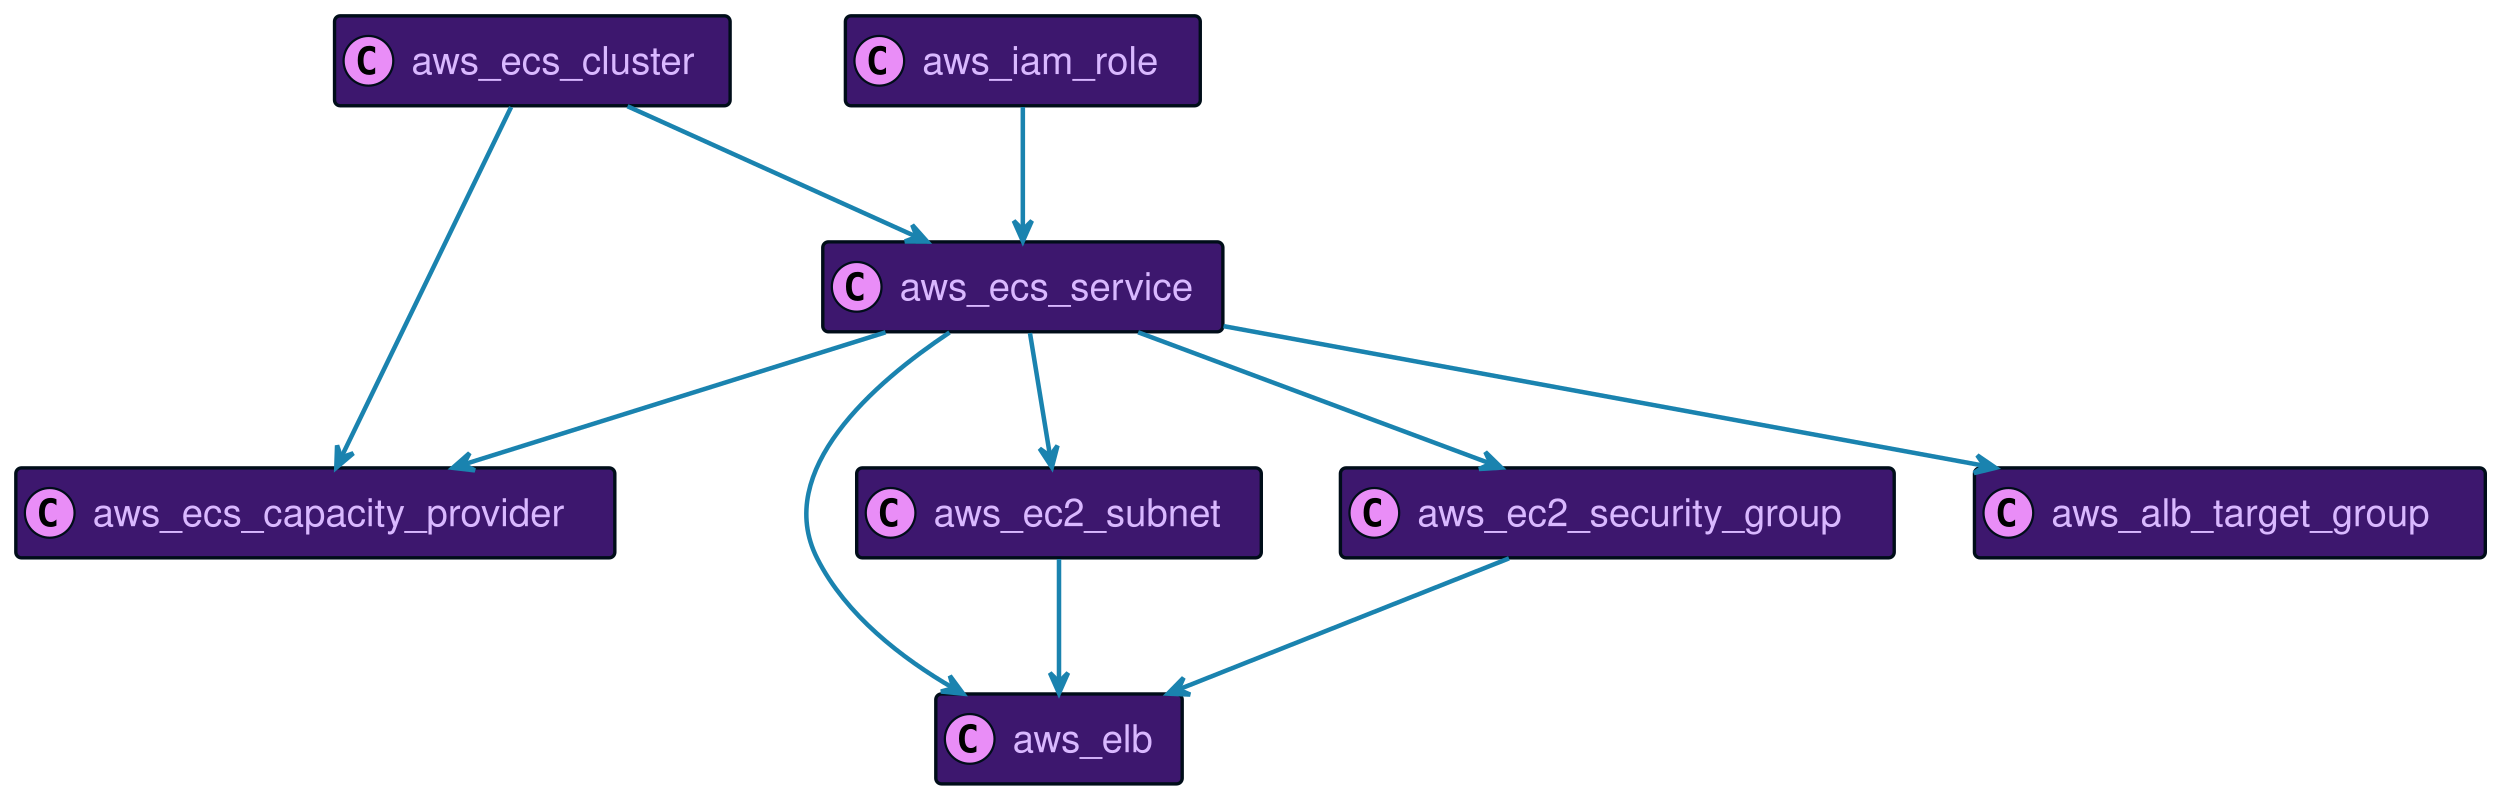
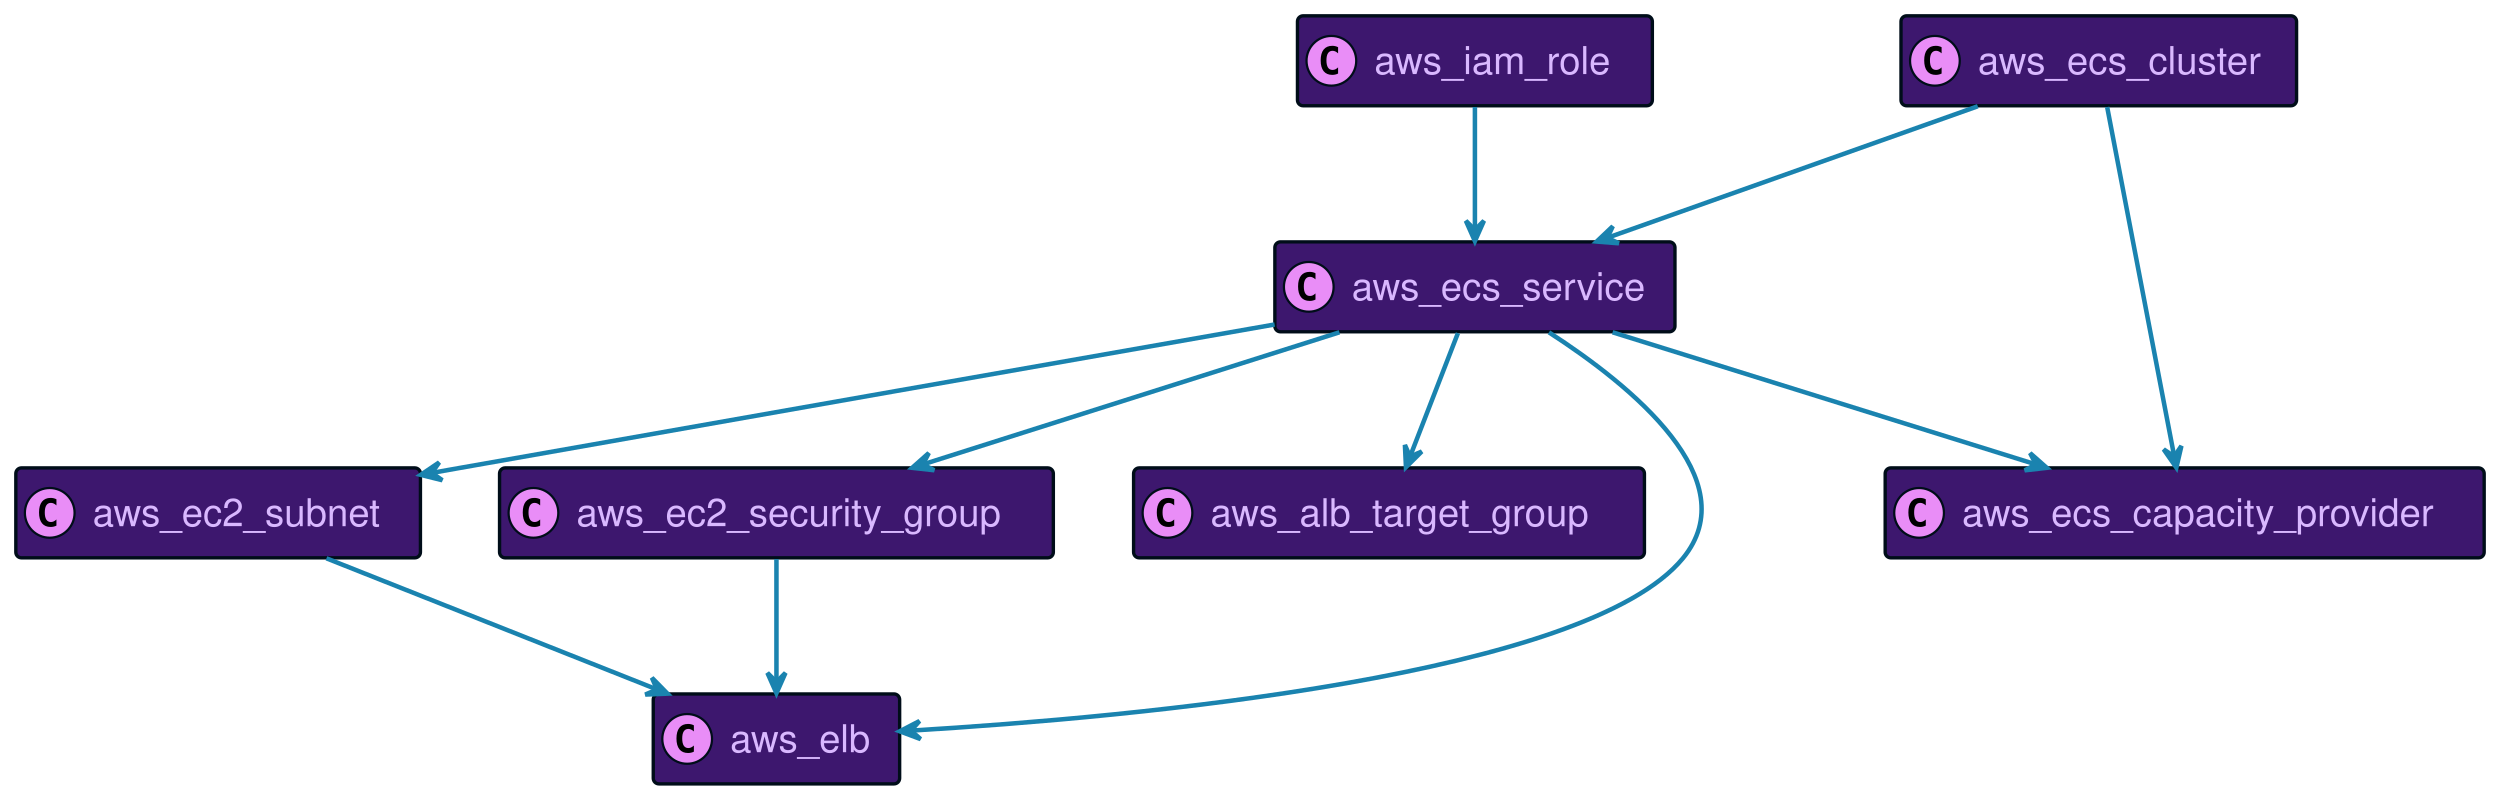
<svg xmlns="http://www.w3.org/2000/svg" xmlns:xlink="http://www.w3.org/1999/xlink" width="1106" height="352" preserveAspectRatio="none" style="width:1106px;height:352px;background:#00000000">
-   <a xlink:actuate="onRequest" xlink:href="#a" xlink:show="new" xlink:title="#aws_ecs_capacity_provider" xlink:type="simple" target="_top">
-     <rect id="a" width="265" height="39.789" x="7" y="207" fill="#3D176E" rx="2.5" ry="2.5" style="stroke:#000d19;stroke-width:1.5" />
+   <a xlink:actuate="onRequest" xlink:href="#a" xlink:show="new" xlink:title="#aws_ec2_subnet" xlink:type="simple" target="_top">
+     <rect id="a" width="179" height="39.789" x="7" y="207" fill="#3D176E" rx="2.5" ry="2.5" style="stroke:#000d19;stroke-width:1.5" />
    <circle cx="22" cy="226.894" r="11" fill="#E98DF7" style="stroke:#000d19;stroke-width:1" />
    <path d="M24.969 232.535q-.578.297-1.219.438-.64.156-1.344.156-2.5 0-3.828-1.64-1.312-1.657-1.312-4.782t1.312-4.781q1.328-1.656 3.828-1.656.703 0 1.344.156.656.156 1.219.453v2.719q-.625-.579-1.219-.844-.594-.281-1.219-.281-1.343 0-2.031 1.078-.688 1.062-.688 3.156 0 2.094.688 3.172.688 1.062 2.031 1.062.625 0 1.219-.265.594-.281 1.219-.86v2.72Z" />
-     <text x="41" y="232.78" fill="#D9B8FF" font-family="Helvetica" font-size="17" textLength="223">aws_ecs_capacity_provider</text>
+     <text x="41" y="232.78" fill="#D9B8FF" font-family="Helvetica" font-size="17" textLength="137">aws_ec2_subnet</text>
  </a>
-   <a xlink:actuate="onRequest" xlink:href="#b" xlink:show="new" xlink:title="#aws_elb" xlink:type="simple" target="_top">
-     <rect id="b" width="109" height="39.789" x="414" y="307" fill="#3D176E" rx="2.5" ry="2.5" style="stroke:#000d19;stroke-width:1.5" />
-     <circle cx="429" cy="326.894" r="11" fill="#E98DF7" style="stroke:#000d19;stroke-width:1" />
-     <path d="M431.969 332.535q-.578.297-1.219.438-.64.156-1.344.156-2.5 0-3.828-1.64-1.312-1.657-1.312-4.782t1.312-4.781q1.328-1.656 3.828-1.656.703 0 1.344.156.656.156 1.219.453v2.719q-.625-.579-1.219-.844-.594-.281-1.219-.281-1.344 0-2.031 1.078-.688 1.062-.688 3.156 0 2.094.688 3.172.688 1.062 2.031 1.062.625 0 1.219-.265.594-.281 1.219-.86v2.72Z" />
-     <text x="448" y="332.78" fill="#D9B8FF" font-family="Helvetica" font-size="17" textLength="67">aws_elb</text>
+   <a xlink:actuate="onRequest" xlink:href="#b" xlink:show="new" xlink:title="#aws_ecs_service" xlink:type="simple" target="_top">
+     <rect id="b" width="177" height="39.789" x="564" y="107" fill="#3D176E" rx="2.5" ry="2.5" style="stroke:#000d19;stroke-width:1.5" />
+     <circle cx="579" cy="126.894" r="11" fill="#E98DF7" style="stroke:#000d19;stroke-width:1" />
+     <path d="M581.969 132.535q-.578.297-1.219.438-.64.156-1.344.156-2.5 0-3.828-1.64-1.312-1.657-1.312-4.782t1.312-4.781q1.328-1.657 3.828-1.657.703 0 1.344.157.656.156 1.219.453v2.719q-.625-.579-1.219-.844-.594-.281-1.219-.281-1.343 0-2.031 1.078-.688 1.062-.688 3.156 0 2.094.688 3.172.688 1.062 2.031 1.062.625 0 1.219-.265.594-.281 1.219-.86v2.72Z" />
+     <text x="598" y="132.78" fill="#D9B8FF" font-family="Helvetica" font-size="17" textLength="135">aws_ecs_service</text>
  </a>
-   <a xlink:actuate="onRequest" xlink:href="#c" xlink:show="new" xlink:title="#aws_ecs_service" xlink:type="simple" target="_top">
-     <rect id="c" width="177" height="39.789" x="364" y="107" fill="#3D176E" rx="2.5" ry="2.5" style="stroke:#000d19;stroke-width:1.5" />
-     <circle cx="379" cy="126.894" r="11" fill="#E98DF7" style="stroke:#000d19;stroke-width:1" />
-     <path d="M381.969 132.535q-.578.297-1.219.438-.64.156-1.344.156-2.5 0-3.828-1.64-1.312-1.657-1.312-4.782t1.312-4.781q1.328-1.657 3.828-1.657.703 0 1.344.157.656.156 1.219.453v2.719q-.625-.579-1.219-.844-.594-.281-1.219-.281-1.344 0-2.031 1.078-.688 1.062-.688 3.156 0 2.094.688 3.172.688 1.062 2.031 1.062.625 0 1.219-.265.594-.281 1.219-.86v2.72Z" />
-     <text x="398" y="132.78" fill="#D9B8FF" font-family="Helvetica" font-size="17" textLength="135">aws_ecs_service</text>
+   <a xlink:actuate="onRequest" xlink:href="#c" xlink:show="new" xlink:title="#aws_ec2_security_group" xlink:type="simple" target="_top">
+     <rect id="c" width="245" height="39.789" x="221" y="207" fill="#3D176E" rx="2.5" ry="2.5" style="stroke:#000d19;stroke-width:1.5" />
+     <circle cx="236" cy="226.894" r="11" fill="#E98DF7" style="stroke:#000d19;stroke-width:1" />
+     <path d="M238.969 232.535q-.578.297-1.219.438-.64.156-1.344.156-2.5 0-3.828-1.64-1.312-1.657-1.312-4.782t1.312-4.781q1.328-1.656 3.828-1.656.703 0 1.344.156.656.156 1.219.453v2.719q-.625-.579-1.219-.844-.594-.281-1.219-.281-1.344 0-2.031 1.078-.688 1.062-.688 3.156 0 2.094.688 3.172.688 1.062 2.031 1.062.625 0 1.219-.265.594-.281 1.219-.86v2.72Z" />
+     <text x="255" y="232.78" fill="#D9B8FF" font-family="Helvetica" font-size="17" textLength="203">aws_ec2_security_group</text>
  </a>
-   <a xlink:actuate="onRequest" xlink:href="#d" xlink:show="new" xlink:title="#aws_ec2_subnet" xlink:type="simple" target="_top">
-     <rect id="d" width="179" height="39.789" x="379" y="207" fill="#3D176E" rx="2.5" ry="2.5" style="stroke:#000d19;stroke-width:1.5" />
-     <circle cx="394" cy="226.894" r="11" fill="#E98DF7" style="stroke:#000d19;stroke-width:1" />
-     <path d="M396.969 232.535q-.578.297-1.219.438-.64.156-1.344.156-2.5 0-3.828-1.64-1.312-1.657-1.312-4.782t1.312-4.781q1.328-1.656 3.828-1.656.703 0 1.344.156.656.156 1.219.453v2.719q-.625-.579-1.219-.844-.594-.281-1.219-.281-1.344 0-2.031 1.078-.688 1.062-.688 3.156 0 2.094.688 3.172.688 1.062 2.031 1.062.625 0 1.219-.265.594-.281 1.219-.86v2.72Z" />
-     <text x="413" y="232.78" fill="#D9B8FF" font-family="Helvetica" font-size="17" textLength="137">aws_ec2_subnet</text>
+   <a xlink:actuate="onRequest" xlink:href="#d" xlink:show="new" xlink:title="#aws_alb_target_group" xlink:type="simple" target="_top">
+     <rect id="d" width="226" height="39.789" x="501.5" y="207" fill="#3D176E" rx="2.5" ry="2.5" style="stroke:#000d19;stroke-width:1.5" />
+     <circle cx="516.5" cy="226.894" r="11" fill="#E98DF7" style="stroke:#000d19;stroke-width:1" />
+     <path d="M519.469 232.535q-.578.297-1.219.438-.64.156-1.344.156-2.5 0-3.828-1.64-1.312-1.657-1.312-4.782t1.312-4.781q1.328-1.656 3.828-1.656.703 0 1.344.156.656.156 1.219.453v2.719q-.625-.579-1.219-.844-.594-.281-1.219-.281-1.343 0-2.031 1.078-.688 1.062-.688 3.156 0 2.094.688 3.172.688 1.062 2.031 1.062.625 0 1.219-.265.594-.281 1.219-.86v2.72Z" />
+     <text x="535.5" y="232.78" fill="#D9B8FF" font-family="Helvetica" font-size="17" textLength="184">aws_alb_target_group</text>
  </a>
-   <a xlink:actuate="onRequest" xlink:href="#e" xlink:show="new" xlink:title="#aws_ec2_security_group" xlink:type="simple" target="_top">
-     <rect id="e" width="245" height="39.789" x="593" y="207" fill="#3D176E" rx="2.5" ry="2.5" style="stroke:#000d19;stroke-width:1.5" />
-     <circle cx="608" cy="226.894" r="11" fill="#E98DF7" style="stroke:#000d19;stroke-width:1" />
-     <path d="M610.969 232.535q-.578.297-1.219.438-.64.156-1.344.156-2.5 0-3.828-1.64-1.312-1.657-1.312-4.782t1.312-4.781q1.328-1.656 3.828-1.656.703 0 1.344.156.656.156 1.219.453v2.719q-.625-.579-1.219-.844-.594-.281-1.219-.281-1.343 0-2.031 1.078-.688 1.062-.688 3.156 0 2.094.688 3.172.688 1.062 2.031 1.062.625 0 1.219-.265.594-.281 1.219-.86v2.72Z" />
-     <text x="627" y="232.78" fill="#D9B8FF" font-family="Helvetica" font-size="17" textLength="203">aws_ec2_security_group</text>
+   <a xlink:actuate="onRequest" xlink:href="#e" xlink:show="new" xlink:title="#aws_ecs_capacity_provider" xlink:type="simple" target="_top">
+     <rect id="e" width="265" height="39.789" x="834" y="207" fill="#3D176E" rx="2.5" ry="2.5" style="stroke:#000d19;stroke-width:1.5" />
+     <circle cx="849" cy="226.894" r="11" fill="#E98DF7" style="stroke:#000d19;stroke-width:1" />
+     <path d="M851.969 232.535q-.578.297-1.219.438-.64.156-1.344.156-2.5 0-3.828-1.64-1.312-1.657-1.312-4.782t1.312-4.781q1.328-1.656 3.828-1.656.703 0 1.344.156.656.156 1.219.453v2.719q-.625-.579-1.219-.844-.594-.281-1.219-.281-1.343 0-2.031 1.078-.688 1.062-.688 3.156 0 2.094.688 3.172.688 1.062 2.031 1.062.625 0 1.219-.265.594-.281 1.219-.86v2.72Z" />
+     <text x="868" y="232.78" fill="#D9B8FF" font-family="Helvetica" font-size="17" textLength="223">aws_ecs_capacity_provider</text>
  </a>
-   <a xlink:actuate="onRequest" xlink:href="#f" xlink:show="new" xlink:title="#aws_iam_role" xlink:type="simple" target="_top">
-     <rect id="f" width="157" height="39.789" x="374" y="7" fill="#3D176E" rx="2.5" ry="2.5" style="stroke:#000d19;stroke-width:1.5" />
-     <circle cx="389" cy="26.895" r="11" fill="#E98DF7" style="stroke:#000d19;stroke-width:1" />
-     <path d="M391.969 32.535q-.578.297-1.219.438-.64.156-1.344.156-2.5 0-3.828-1.64-1.312-1.657-1.312-4.782t1.312-4.781q1.328-1.656 3.828-1.656.703 0 1.344.156.656.156 1.219.453v2.719q-.625-.578-1.219-.844-.594-.281-1.219-.281-1.344 0-2.031 1.078-.688 1.062-.688 3.156 0 2.094.688 3.172.688 1.062 2.031 1.062.625 0 1.219-.265.594-.281 1.219-.86v2.72Z" />
-     <text x="408" y="32.78" fill="#D9B8FF" font-family="Helvetica" font-size="17" textLength="115">aws_iam_role</text>
+   <a xlink:actuate="onRequest" xlink:href="#f" xlink:show="new" xlink:title="#aws_elb" xlink:type="simple" target="_top">
+     <rect id="f" width="109" height="39.789" x="289" y="307" fill="#3D176E" rx="2.5" ry="2.5" style="stroke:#000d19;stroke-width:1.5" />
+     <circle cx="304" cy="326.894" r="11" fill="#E98DF7" style="stroke:#000d19;stroke-width:1" />
+     <path d="M306.969 332.535q-.578.297-1.219.438-.64.156-1.344.156-2.5 0-3.828-1.64-1.312-1.657-1.312-4.782t1.312-4.781q1.328-1.656 3.828-1.656.703 0 1.344.156.656.156 1.219.453v2.719q-.625-.579-1.219-.844-.594-.281-1.219-.281-1.344 0-2.031 1.078-.688 1.062-.688 3.156 0 2.094.688 3.172.688 1.062 2.031 1.062.625 0 1.219-.265.594-.281 1.219-.86v2.72Z" />
+     <text x="323" y="332.78" fill="#D9B8FF" font-family="Helvetica" font-size="17" textLength="67">aws_elb</text>
  </a>
-   <a xlink:actuate="onRequest" xlink:href="#g" xlink:show="new" xlink:title="#aws_alb_target_group" xlink:type="simple" target="_top">
-     <rect id="g" width="226" height="39.789" x="873.5" y="207" fill="#3D176E" rx="2.5" ry="2.5" style="stroke:#000d19;stroke-width:1.5" />
-     <circle cx="888.5" cy="226.894" r="11" fill="#E98DF7" style="stroke:#000d19;stroke-width:1" />
-     <path d="M891.469 232.535q-.578.297-1.219.438-.64.156-1.344.156-2.5 0-3.828-1.64-1.312-1.657-1.312-4.782t1.312-4.781q1.328-1.656 3.828-1.656.703 0 1.344.156.656.156 1.219.453v2.719q-.625-.579-1.219-.844-.594-.281-1.219-.281-1.343 0-2.031 1.078-.688 1.062-.688 3.156 0 2.094.688 3.172.688 1.062 2.031 1.062.625 0 1.219-.265.594-.281 1.219-.86v2.72Z" />
-     <text x="907.5" y="232.78" fill="#D9B8FF" font-family="Helvetica" font-size="17" textLength="184">aws_alb_target_group</text>
+   <a xlink:actuate="onRequest" xlink:href="#g" xlink:show="new" xlink:title="#aws_ecs_cluster" xlink:type="simple" target="_top">
+     <rect id="g" width="175" height="39.789" x="841" y="7" fill="#3D176E" rx="2.5" ry="2.5" style="stroke:#000d19;stroke-width:1.5" />
+     <circle cx="856" cy="26.895" r="11" fill="#E98DF7" style="stroke:#000d19;stroke-width:1" />
+     <path d="M858.969 32.535q-.578.297-1.219.438-.64.156-1.344.156-2.5 0-3.828-1.64-1.312-1.657-1.312-4.782t1.312-4.781q1.328-1.656 3.828-1.656.703 0 1.344.156.656.156 1.219.453v2.719q-.625-.578-1.219-.844-.594-.281-1.219-.281-1.343 0-2.031 1.078-.688 1.062-.688 3.156 0 2.094.688 3.172.688 1.062 2.031 1.062.625 0 1.219-.265.594-.281 1.219-.86v2.72Z" />
+     <text x="875" y="32.78" fill="#D9B8FF" font-family="Helvetica" font-size="17" textLength="133">aws_ecs_cluster</text>
  </a>
-   <a xlink:actuate="onRequest" xlink:href="#h" xlink:show="new" xlink:title="#aws_ecs_cluster" xlink:type="simple" target="_top">
-     <rect id="h" width="175" height="39.789" x="148" y="7" fill="#3D176E" rx="2.5" ry="2.5" style="stroke:#000d19;stroke-width:1.5" />
-     <circle cx="163" cy="26.895" r="11" fill="#E98DF7" style="stroke:#000d19;stroke-width:1" />
-     <path d="M165.969 32.535q-.578.297-1.219.438-.64.156-1.344.156-2.5 0-3.828-1.64-1.312-1.657-1.312-4.782t1.312-4.781q1.328-1.656 3.828-1.656.703 0 1.344.156.656.156 1.219.453v2.719q-.625-.578-1.219-.844-.594-.281-1.219-.281-1.344 0-2.031 1.078-.688 1.062-.688 3.156 0 2.094.688 3.172.688 1.062 2.031 1.062.625 0 1.219-.265.594-.281 1.219-.86v2.72Z" />
-     <text x="182" y="32.78" fill="#D9B8FF" font-family="Helvetica" font-size="17" textLength="133">aws_ecs_cluster</text>
+   <a xlink:actuate="onRequest" xlink:href="#h" xlink:show="new" xlink:title="#aws_iam_role" xlink:type="simple" target="_top">
+     <rect id="h" width="157" height="39.789" x="574" y="7" fill="#3D176E" rx="2.5" ry="2.5" style="stroke:#000d19;stroke-width:1.5" />
+     <circle cx="589" cy="26.895" r="11" fill="#E98DF7" style="stroke:#000d19;stroke-width:1" />
+     <path d="M591.969 32.535q-.578.297-1.219.438-.64.156-1.344.156-2.5 0-3.828-1.64-1.312-1.657-1.312-4.782t1.312-4.781q1.328-1.656 3.828-1.656.703 0 1.344.156.656.156 1.219.453v2.719q-.625-.578-1.219-.844-.594-.281-1.219-.281-1.343 0-2.031 1.078-.688 1.062-.688 3.156 0 2.094.688 3.172.688 1.062 2.031 1.062.625 0 1.219-.265.594-.281 1.219-.86v2.72Z" />
+     <text x="608" y="32.78" fill="#D9B8FF" font-family="Helvetica" font-size="17" textLength="115">aws_iam_role</text>
  </a>
-   <path fill="none" d="M503.52 147.01c44.77 16.68 109.76 40.9 155.96 58.12" style="stroke:#1a83af;stroke-width:2" />
-   <path fill="#1A83AF" d="m664.17 206.87-7.04-6.887 2.354 5.144-5.144 2.355 9.83-.612z" style="stroke:#1a83af;stroke-width:2" />
-   <path fill="none" d="M391.78 147.01c-53.58 16.78-131.51 41.18-186.54 58.41" style="stroke:#1a83af;stroke-width:2" />
-   <path fill="#1A83AF" d="m200.32 206.96 9.782 1.143-5.008-2.63 2.63-5.008-7.404 6.495z" style="stroke:#1a83af;stroke-width:2" />
-   <path fill="none" d="M420.06 147.09c-33.44 22.31-78.13 61.14-58.56 99.91 12.68 25.12 37.54 44.23 60.1 57.36" style="stroke:#1a83af;stroke-width:2" />
-   <path fill="#1A83AF" d="m426.08 306.9-5.844-7.928 1.498 5.455-5.454 1.498 9.8.975z" style="stroke:#1a83af;stroke-width:2" />
-   <path fill="none" d="M455.66 147.36c2.54 15.57 6.13 37.54 8.87 54.3" style="stroke:#1a83af;stroke-width:2" />
-   <path fill="#1A83AF" d="m465.35 206.68 2.484-9.53-3.297 4.596-4.597-3.296 5.41 8.23z" style="stroke:#1a83af;stroke-width:2" />
-   <path fill="none" d="M541.28 144.29c92.45 16.97 237.37 43.57 336.59 61.78" style="stroke:#1a83af;stroke-width:2" />
-   <path fill="#1A83AF" d="m882.86 206.98-8.132-5.556 3.214 4.655-4.655 3.214 9.573-2.313z" style="stroke:#1a83af;stroke-width:2" />
-   <path fill="none" d="M468.5 247.36v54.3" style="stroke:#1a83af;stroke-width:2" />
-   <path fill="#1A83AF" d="m468.5 306.68 4-9-4 4-4-4 4 9z" style="stroke:#1a83af;stroke-width:2" />
-   <path fill="none" d="M667.58 247.01c-41.96 16.65-102.83 40.8-146.21 58.01" style="stroke:#1a83af;stroke-width:2" />
-   <path fill="#1A83AF" d="m516.7 306.87 9.84.408-5.19-2.248 2.247-5.19-6.897 7.03z" style="stroke:#1a83af;stroke-width:2" />
-   <path fill="none" d="M452.5 47.36v54.3" style="stroke:#1a83af;stroke-width:2" />
-   <path fill="#1A83AF" d="m452.5 106.68 4-9-4 4-4-4 4 9z" style="stroke:#1a83af;stroke-width:2" />
-   <path fill="none" d="M277.6 47.01c36.71 16.58 89.91 40.61 127.98 57.8" style="stroke:#1a83af;stroke-width:2" />
-   <path fill="#1A83AF" d="m410.15 106.87-6.557-7.349 2 5.292-5.292 2 9.849.057z" style="stroke:#1a83af;stroke-width:2" />
-   <path fill="none" d="M226.12 47.35c-17.68 36.46-55.89 115.26-75.1 154.89" style="stroke:#1a83af;stroke-width:2" />
-   <path fill="#1A83AF" d="m148.78 206.87 7.53-6.348-5.346 1.85-1.85-5.345-.334 9.843z" style="stroke:#1a83af;stroke-width:2" />
+   <path fill="none" d="M144.42 247.01c41.96 16.65 102.83 40.8 146.21 58.01" style="stroke:#1a83af;stroke-width:2" />
+   <path fill="#1A83AF" d="m295.3 306.87-6.897-7.03 2.248 5.19-5.191 2.248 9.84-.408z" style="stroke:#1a83af;stroke-width:2" />
+   <path fill="none" d="M563.89 143.55c-90.57 15.9-235.3 41.34-360.39 63.45-4.07.72-8.23 1.46-12.44 2.2" style="stroke:#1a83af;stroke-width:2" />
+   <path fill="#1A83AF" d="m186.12 210.08 9.559 2.372-4.635-3.243 3.242-4.635-8.166 5.506z" style="stroke:#1a83af;stroke-width:2" />
+   <path fill="none" d="M592.56 147.01c-52.9 16.78-129.83 41.18-184.16 58.41" style="stroke:#1a83af;stroke-width:2" />
+   <path fill="#1A83AF" d="m403.54 206.96 9.79 1.082-5.026-2.599 2.599-5.024-7.363 6.541z" style="stroke:#1a83af;stroke-width:2" />
+   <path fill="none" d="M644.99 147.36c-6.03 15.57-14.55 37.54-21.05 54.3" style="stroke:#1a83af;stroke-width:2" />
+   <path fill="#1A83AF" d="m621.99 206.68 6.994-6.934-5.179 2.275-2.275-5.18.46 9.839z" style="stroke:#1a83af;stroke-width:2" />
+   <path fill="none" d="M713.41 147.01c53.76 16.78 131.93 41.18 187.14 58.41" style="stroke:#1a83af;stroke-width:2" />
+   <path fill="#1A83AF" d="m905.49 206.96-7.386-6.515 2.616 5.016-5.015 2.616 9.785-1.117z" style="stroke:#1a83af;stroke-width:2" />
+   <path fill="none" d="M685.25 147.03c36.74 23.73 87.69 65.38 59.25 99.97-42.54 51.74-240.47 70.13-341.43 76.22" style="stroke:#1a83af;stroke-width:2" />
+   <path fill="#1A83AF" d="m398.04 323.52 9.224 3.452-4.233-3.752 3.752-4.233-8.743 4.533z" style="stroke:#1a83af;stroke-width:2" />
+   <path fill="none" d="M343.5 247.36v54.3" style="stroke:#1a83af;stroke-width:2" />
+   <path fill="#1A83AF" d="m343.5 306.68 4-9-4 4-4-4 4 9z" style="stroke:#1a83af;stroke-width:2" />
+   <path fill="none" d="M874.96 47.01c-46.99 16.68-115.19 40.9-163.67 58.12" style="stroke:#1a83af;stroke-width:2" />
+   <path fill="#1A83AF" d="m706.36 106.87 9.82.763-5.107-2.434 2.433-5.106-7.146 6.777z" style="stroke:#1a83af;stroke-width:2" />
+   <path fill="none" d="M932.21 47.35c6.97 36.32 22 114.62 29.64 154.4" style="stroke:#1a83af;stroke-width:2" />
+   <path fill="#1A83AF" d="m962.83 206.87 2.227-9.594-3.172 4.684-4.683-3.172 5.628 8.082z" style="stroke:#1a83af;stroke-width:2" />
+   <path fill="none" d="M652.5 47.36v54.3" style="stroke:#1a83af;stroke-width:2" />
+   <path fill="#1A83AF" d="m652.5 106.68 4-9-4 4-4-4 4 9z" style="stroke:#1a83af;stroke-width:2" />
</svg>
